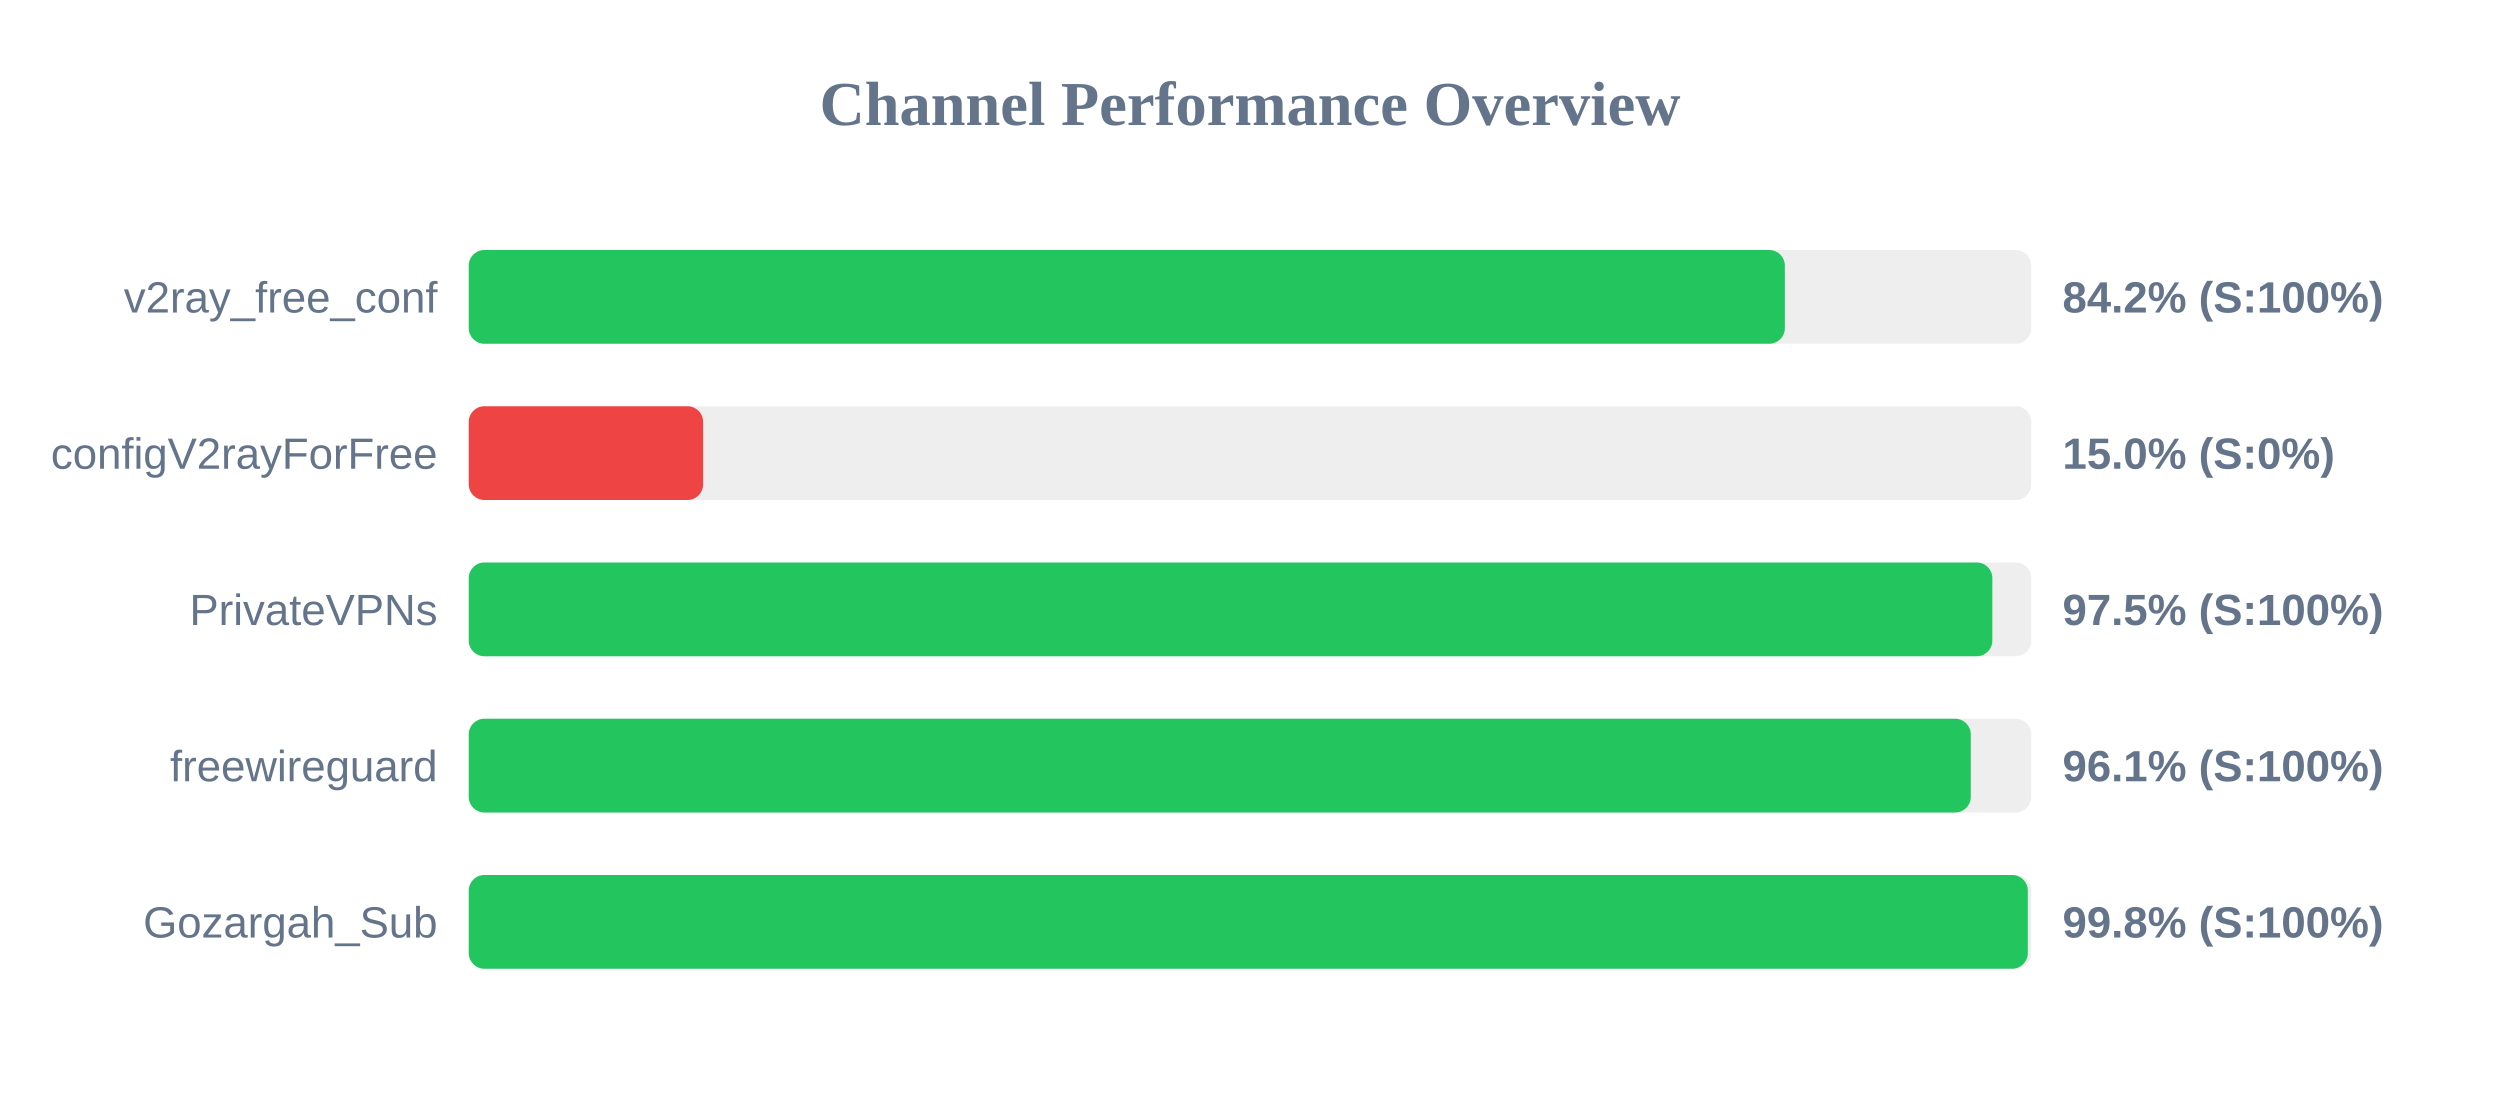
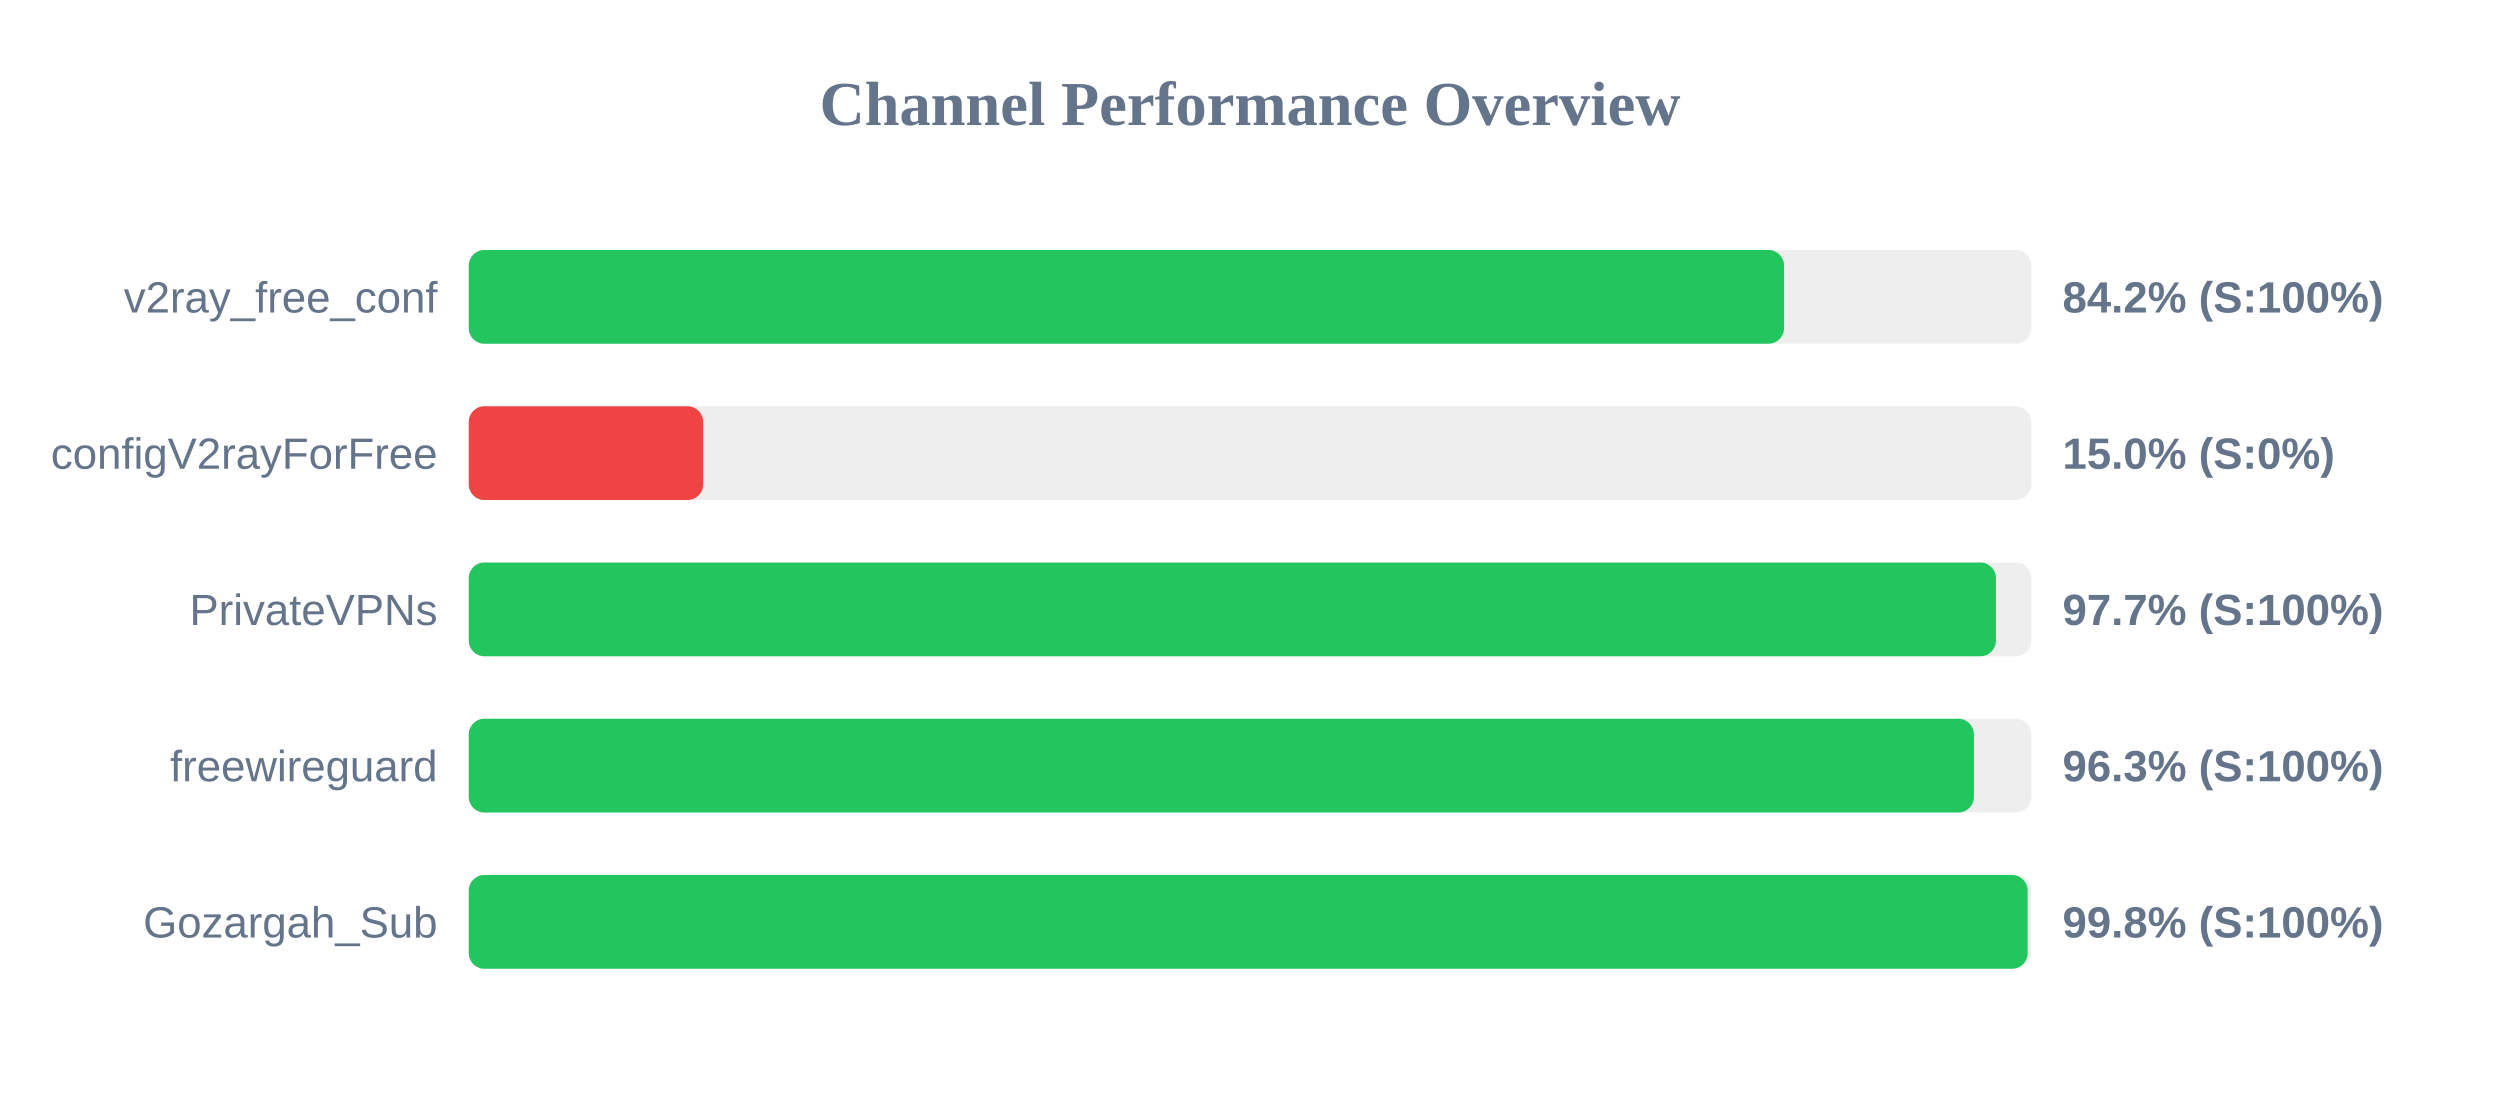
<svg xmlns="http://www.w3.org/2000/svg" width="800" height="350" version="1.1">
  <style>
        .row { font: 14px Arial; fill: #64748b; }
        .score { font: bold 14px Arial; fill: #64748b; }
    </style>
  <text x="400" y="40" text-anchor="middle" font-size="20px" font-weight="bold" fill="#64748b">Channel Performance Overview</text>
  <rect x="150" y="80" width="500" height="30" fill="#eee" rx="5" />
-   <rect x="150" y="80" width="421.15" height="30" fill="#22c55e" rx="5" />
+   <rect x="150" y="80" width="420.9" height="30" fill="#22c55e" rx="5" />
  <text x="140" y="100" text-anchor="end" class="row">v2ray_free_conf</text>
  <text x="660" y="100" text-anchor="start" class="score">84.2% (S:100%)</text>
  <rect x="150" y="130" width="500" height="30" fill="#eee" rx="5" />
  <rect x="150" y="130" width="75.0" height="30" fill="#ef4444" rx="5" />
  <text x="140" y="150" text-anchor="end" class="row">configV2rayForFree</text>
  <text x="660" y="150" text-anchor="start" class="score">15.0% (S:0%)</text>
  <rect x="150" y="180" width="500" height="30" fill="#eee" rx="5" />
-   <rect x="150" y="180" width="487.55" height="30" fill="#22c55e" rx="5" />
+   <rect x="150" y="180" width="488.7" height="30" fill="#22c55e" rx="5" />
  <text x="140" y="200" text-anchor="end" class="row">PrivateVPNs</text>
-   <text x="660" y="200" text-anchor="start" class="score">97.5% (S:100%)</text>
+   <text x="660" y="200" text-anchor="start" class="score">97.7% (S:100%)</text>
  <rect x="150" y="230" width="500" height="30" fill="#eee" rx="5" />
-   <rect x="150" y="230" width="480.65" height="30" fill="#22c55e" rx="5" />
+   <rect x="150" y="230" width="481.65" height="30" fill="#22c55e" rx="5" />
  <text x="140" y="250" text-anchor="end" class="row">freewireguard</text>
-   <text x="660" y="250" text-anchor="start" class="score">96.1% (S:100%)</text>
+   <text x="660" y="250" text-anchor="start" class="score">96.3% (S:100%)</text>
  <rect x="150" y="280" width="500" height="30" fill="#eee" rx="5" />
-   <rect x="150" y="280" width="498.9" height="30" fill="#22c55e" rx="5" />
+   <rect x="150" y="280" width="498.85" height="30" fill="#22c55e" rx="5" />
  <text x="140" y="300" text-anchor="end" class="row">Gozargah_Sub</text>
  <text x="660" y="300" text-anchor="start" class="score">99.8% (S:100%)</text>
</svg>
